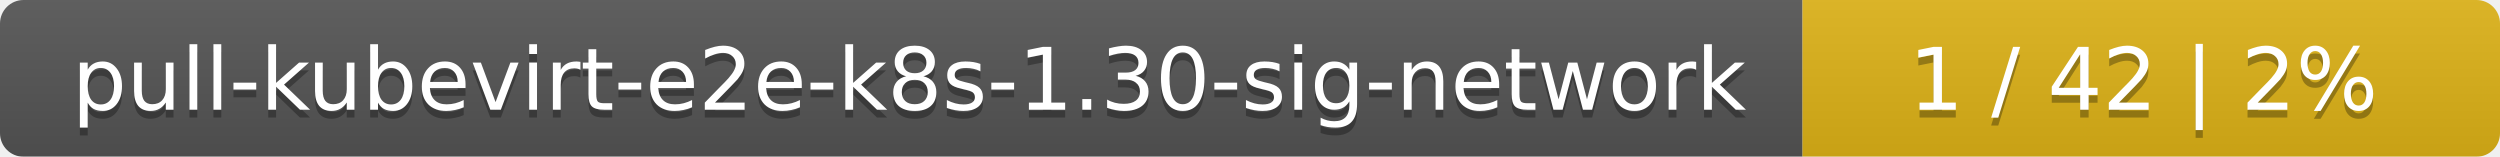
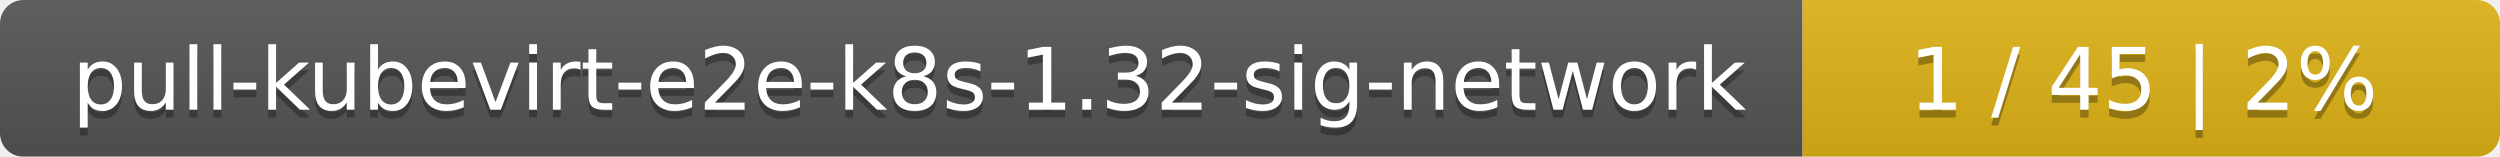
<svg xmlns="http://www.w3.org/2000/svg" width="319" height="20">
  <linearGradient id="smooth" x2="0" y2="100%">
    <stop offset="0" stop-color="#bbb" stop-opacity=".1" />
    <stop offset="1" stop-opacity=".1" />
  </linearGradient>
  <mask id="round">
    <rect width="319" height="20" rx="3" fill="#fff" />
  </mask>
  <g mask="url(#round)">
    <rect width="230" height="20" fill="#555" />
    <rect x="230" width="89" height="20" fill="#dfb317" />
    <rect width="319" height="20" fill="url(#smooth)" />
  </g>
  <g fill="#fff" text-anchor="middle" font-family="DejaVu Sans,Verdana,Geneva,sans-serif" font-size="11">
-     <text x="116" y="15" fill="#010101" fill-opacity=".3">pull-kubevirt-e2e-k8s-1.30-sig-network</text>
-     <text x="116" y="14">pull-kubevirt-e2e-k8s-1.30-sig-network</text>
-     <text x="273.5" y="15" fill="#010101" fill-opacity=".3">1 / 42    |    2%</text>
-     <text x="273.5" y="14">1 / 42    |    2%</text>
+     <text x="116" y="15" fill="#010101" fill-opacity=".3">pull-kubevirt-e2e-k8s-1.32-sig-network</text>
+     <text x="116" y="14">pull-kubevirt-e2e-k8s-1.32-sig-network</text>
+     <text x="273.5" y="15" fill="#010101" fill-opacity=".3">1 / 45    |    2%</text>
+     <text x="273.5" y="14">1 / 45    |    2%</text>
  </g>
</svg>
